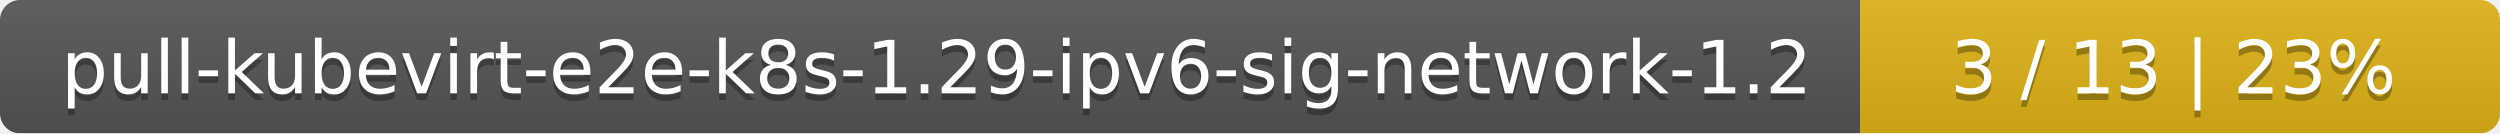
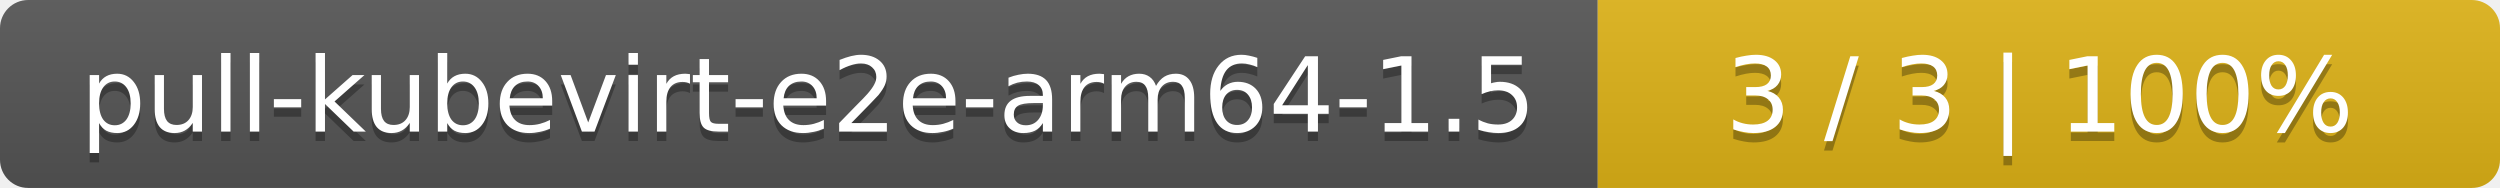
- <svg xmlns="http://www.w3.org/2000/svg" width="375" height="20">
+ <svg xmlns="http://www.w3.org/2000/svg" width="266" height="20">
  <linearGradient id="smooth" x2="0" y2="100%">
    <stop offset="0" stop-color="#bbb" stop-opacity=".1" />
    <stop offset="1" stop-opacity=".1" />
  </linearGradient>
  <mask id="round">
-     <rect width="375" height="20" rx="3" fill="#fff" />
+     <rect width="266" height="20" rx="3" fill="#fff" />
  </mask>
  <g mask="url(#round)">
-     <rect width="279" height="20" fill="#555" />
-     <rect x="279" width="96" height="20" fill="#dfb317" />
-     <rect width="375" height="20" fill="url(#smooth)" />
+     <rect width="170" height="20" fill="#555" />
+     <rect x="170" width="96" height="20" fill="#dfb317" />
+     <rect width="266" height="20" fill="url(#smooth)" />
  </g>
  <g fill="#fff" text-anchor="middle" font-family="DejaVu Sans,Verdana,Geneva,sans-serif" font-size="11">
-     <text x="140.5" y="15" fill="#010101" fill-opacity=".3">pull-kubevirt-e2e-k8s-1.29-ipv6-sig-network-1.2</text>
-     <text x="140.5" y="14">pull-kubevirt-e2e-k8s-1.29-ipv6-sig-network-1.2</text>
-     <text x="326" y="15" fill="#010101" fill-opacity=".3">3 / 13    |    23%</text>
-     <text x="326" y="14">3 / 13    |    23%</text>
+     <text x="86" y="15" fill="#010101" fill-opacity=".3">pull-kubevirt-e2e-arm64-1.5</text>
+     <text x="86" y="14">pull-kubevirt-e2e-arm64-1.5</text>
+     <text x="217" y="15" fill="#010101" fill-opacity=".3">3 / 3    |    100%</text>
+     <text x="217" y="14">3 / 3    |    100%</text>
  </g>
</svg>
